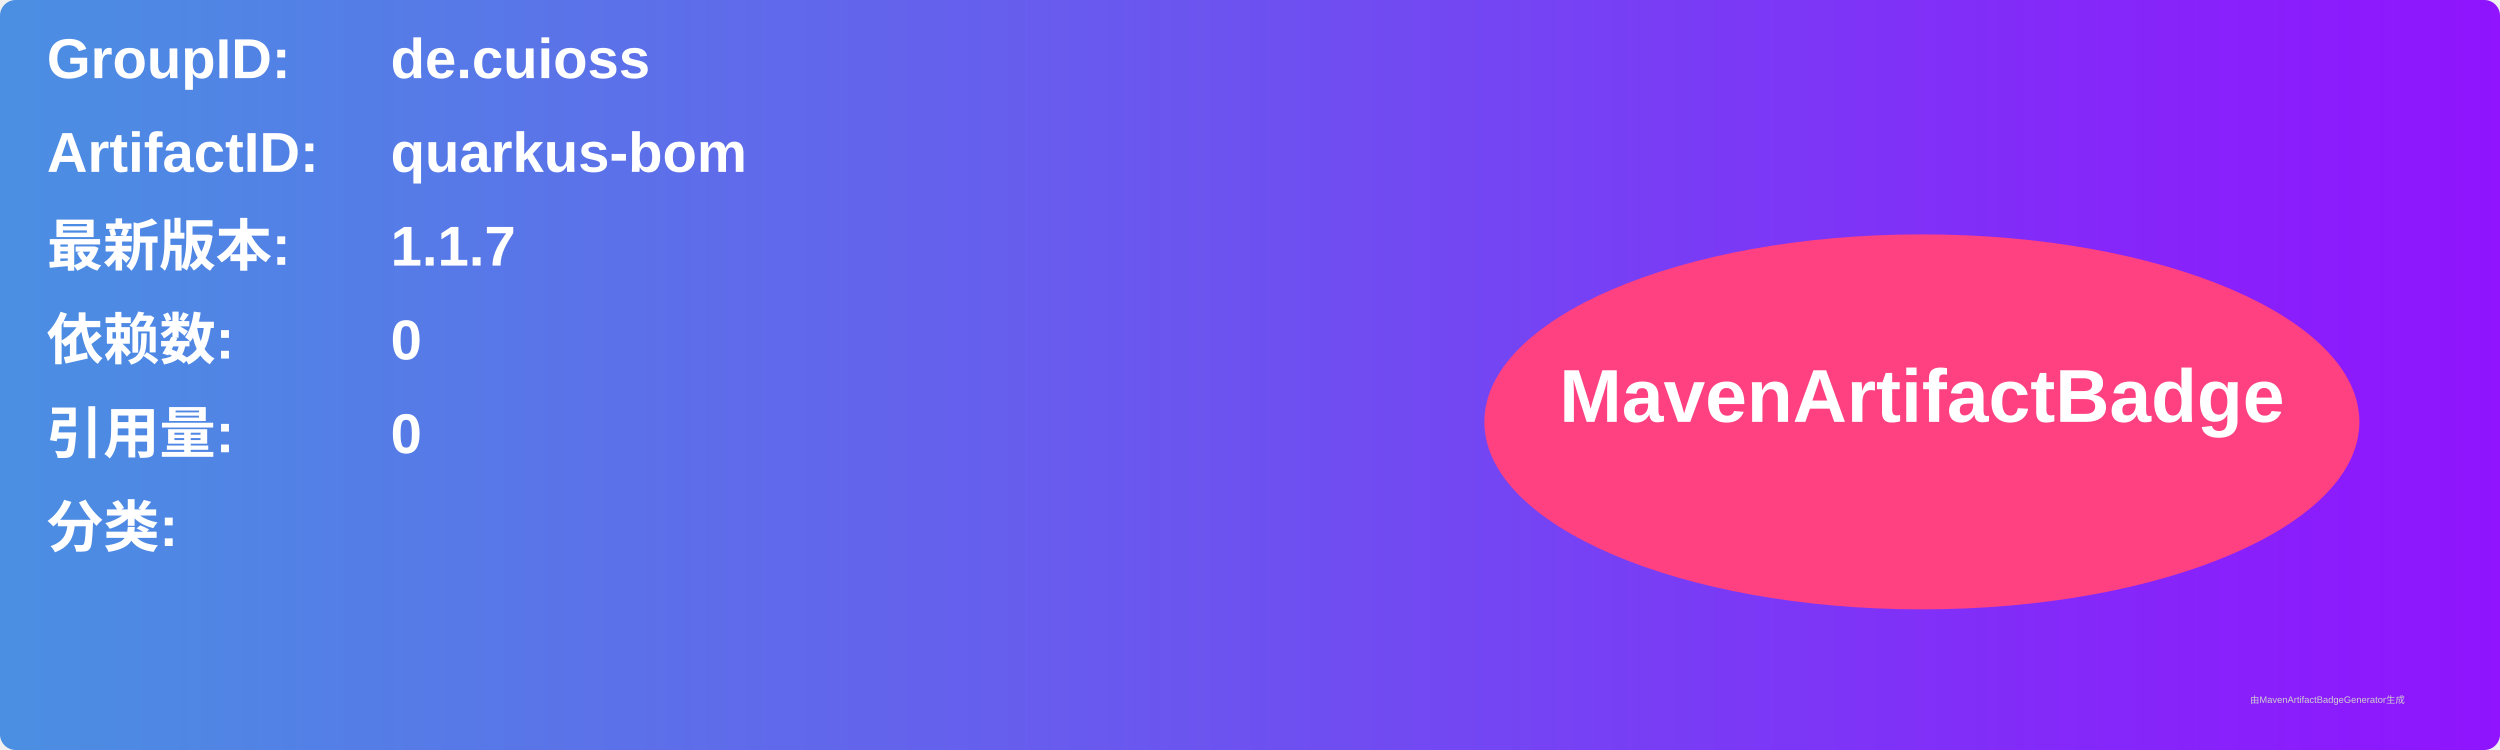
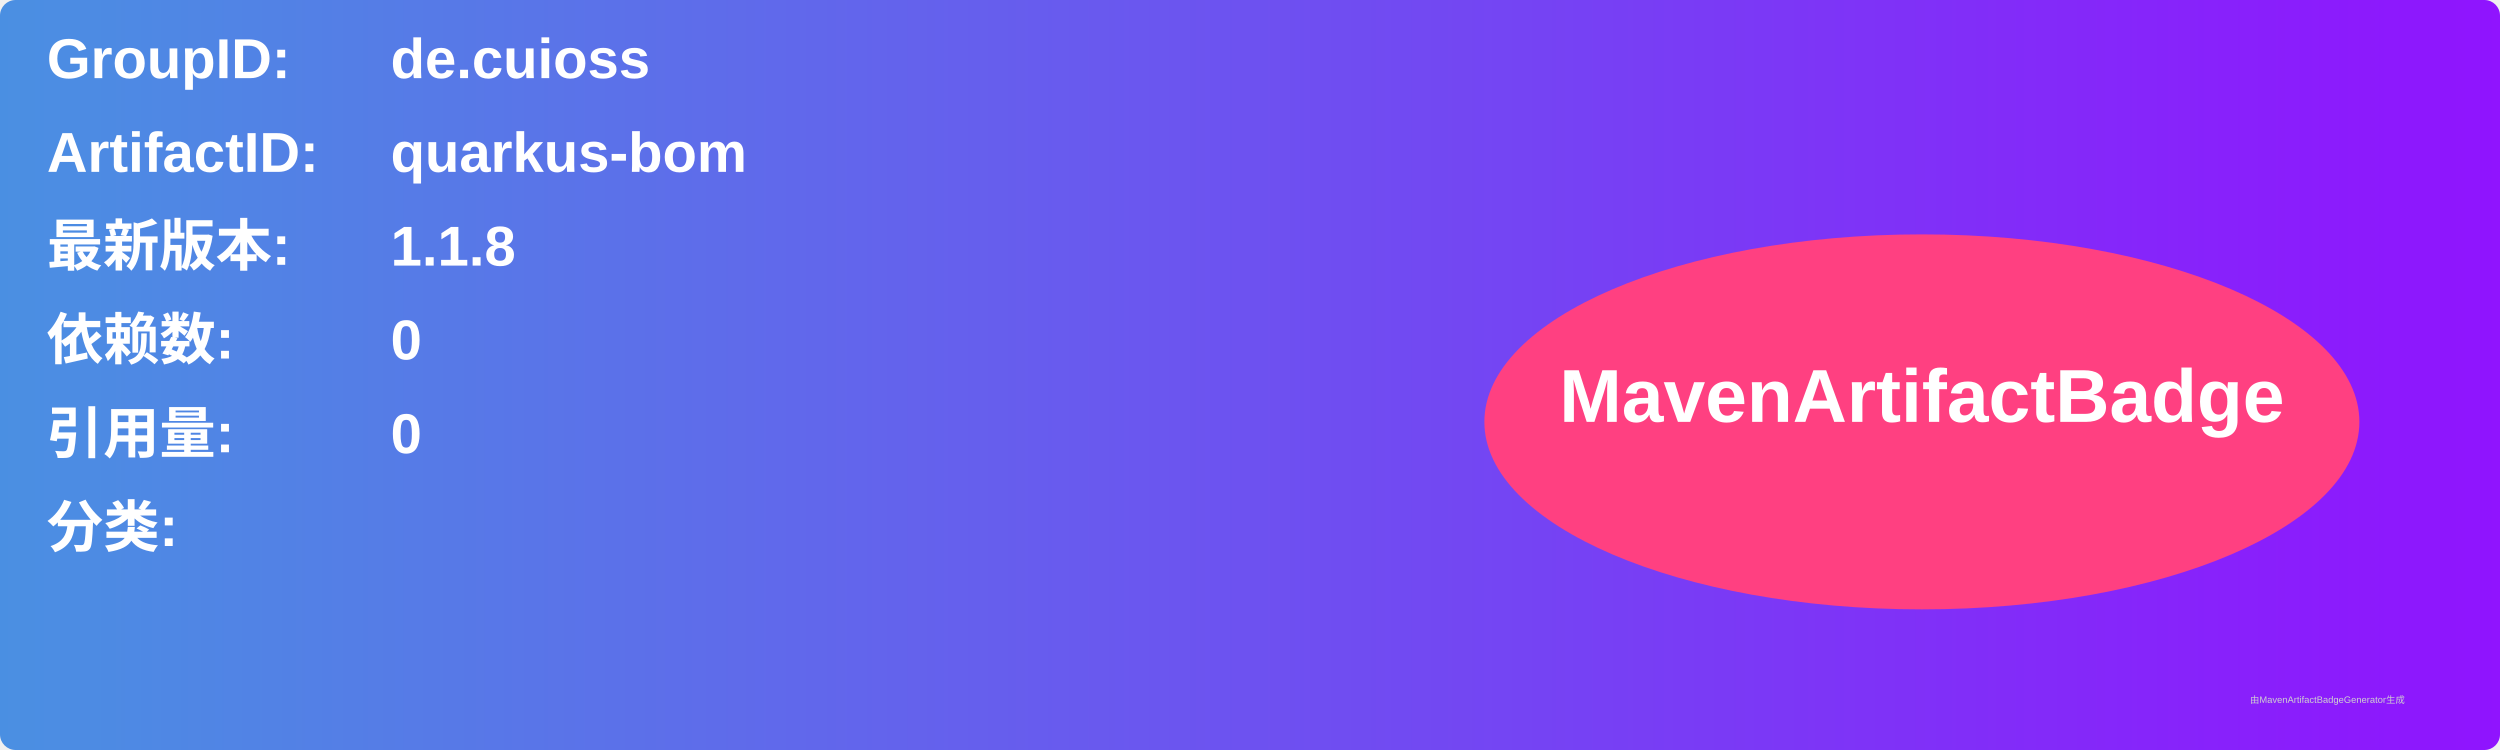
<svg xmlns="http://www.w3.org/2000/svg" width="800" height="240" viewBox="0 0 800 240">
  <linearGradient id="grad" x1="0%" y1="0%" x2="100%" y2="0%">
    <stop offset="0%" stop-color="#4a90e2" />
    <stop offset="100%" stop-color="#9013fe" />
  </linearGradient>
  <rect width="100%" height="100%" rx="5" ry="5" fill="url(#grad)" />
  <g transform="translate(15, 15)">
    <text x="0" y="10" font-family="Arial" font-size="18" fill="white" font-weight="bold" width="260">GroupID:</text>
    <text x="110" y="10" font-family="Arial" font-size="18" fill="white" font-weight="bold" width="460">de.cuioss</text>
    <text x="0" y="40" font-family="Arial" font-size="18" fill="white" font-weight="bold" width="260">ArtifactID:</text>
    <text x="110" y="40" font-family="Arial" font-size="18" fill="white" font-weight="bold" width="460">quarkus-bom</text>
    <text x="0" y="70" font-family="Arial" font-size="18" fill="white" font-weight="bold">最新版本:</text>
    <text x="110" y="70" font-family="Arial" font-size="18" fill="white" font-weight="bold">
-       <tspan font-weight="bold">1.1.7</tspan>
+       <tspan font-weight="bold">1.1.8</tspan>
    </text>
    <text x="0" y="100" font-family="Arial" font-size="18" fill="white" font-weight="bold">依赖数: </text>
    <text x="110" y="100" font-family="Arial" font-size="18" fill="white">
      <tspan font-weight="bold">0</tspan>
    </text>
    <text x="0" y="130" font-family="Arial" font-size="18" fill="white" font-weight="bold">引用量: </text>
    <text x="110" y="130" font-family="Arial" font-size="18" fill="white">
      <tspan font-weight="bold">0</tspan>
    </text>
    <text x="0" y="160" font-family="Arial" font-size="18" fill="white" font-weight="bold">分类:</text>
    <text x="10" y="190" font-family="Arial" font-size="10" fill="white">
      <tspan font-weight="bold" />
    </text>
    <ellipse cx="600" cy="120" rx="140" ry="60" fill="#ff4081" />
    <text x="600" y="120" text-anchor="middle" font-family="Arial" font-size="24" fill="white" font-weight="bold">MavenArtifactBadge</text>
  </g>
  <text x="720" y="225" font-family="Arial" font-size="3" fill="#d0d0d0">由MavenArtifactBadgeGenerator生成</text>
</svg>
